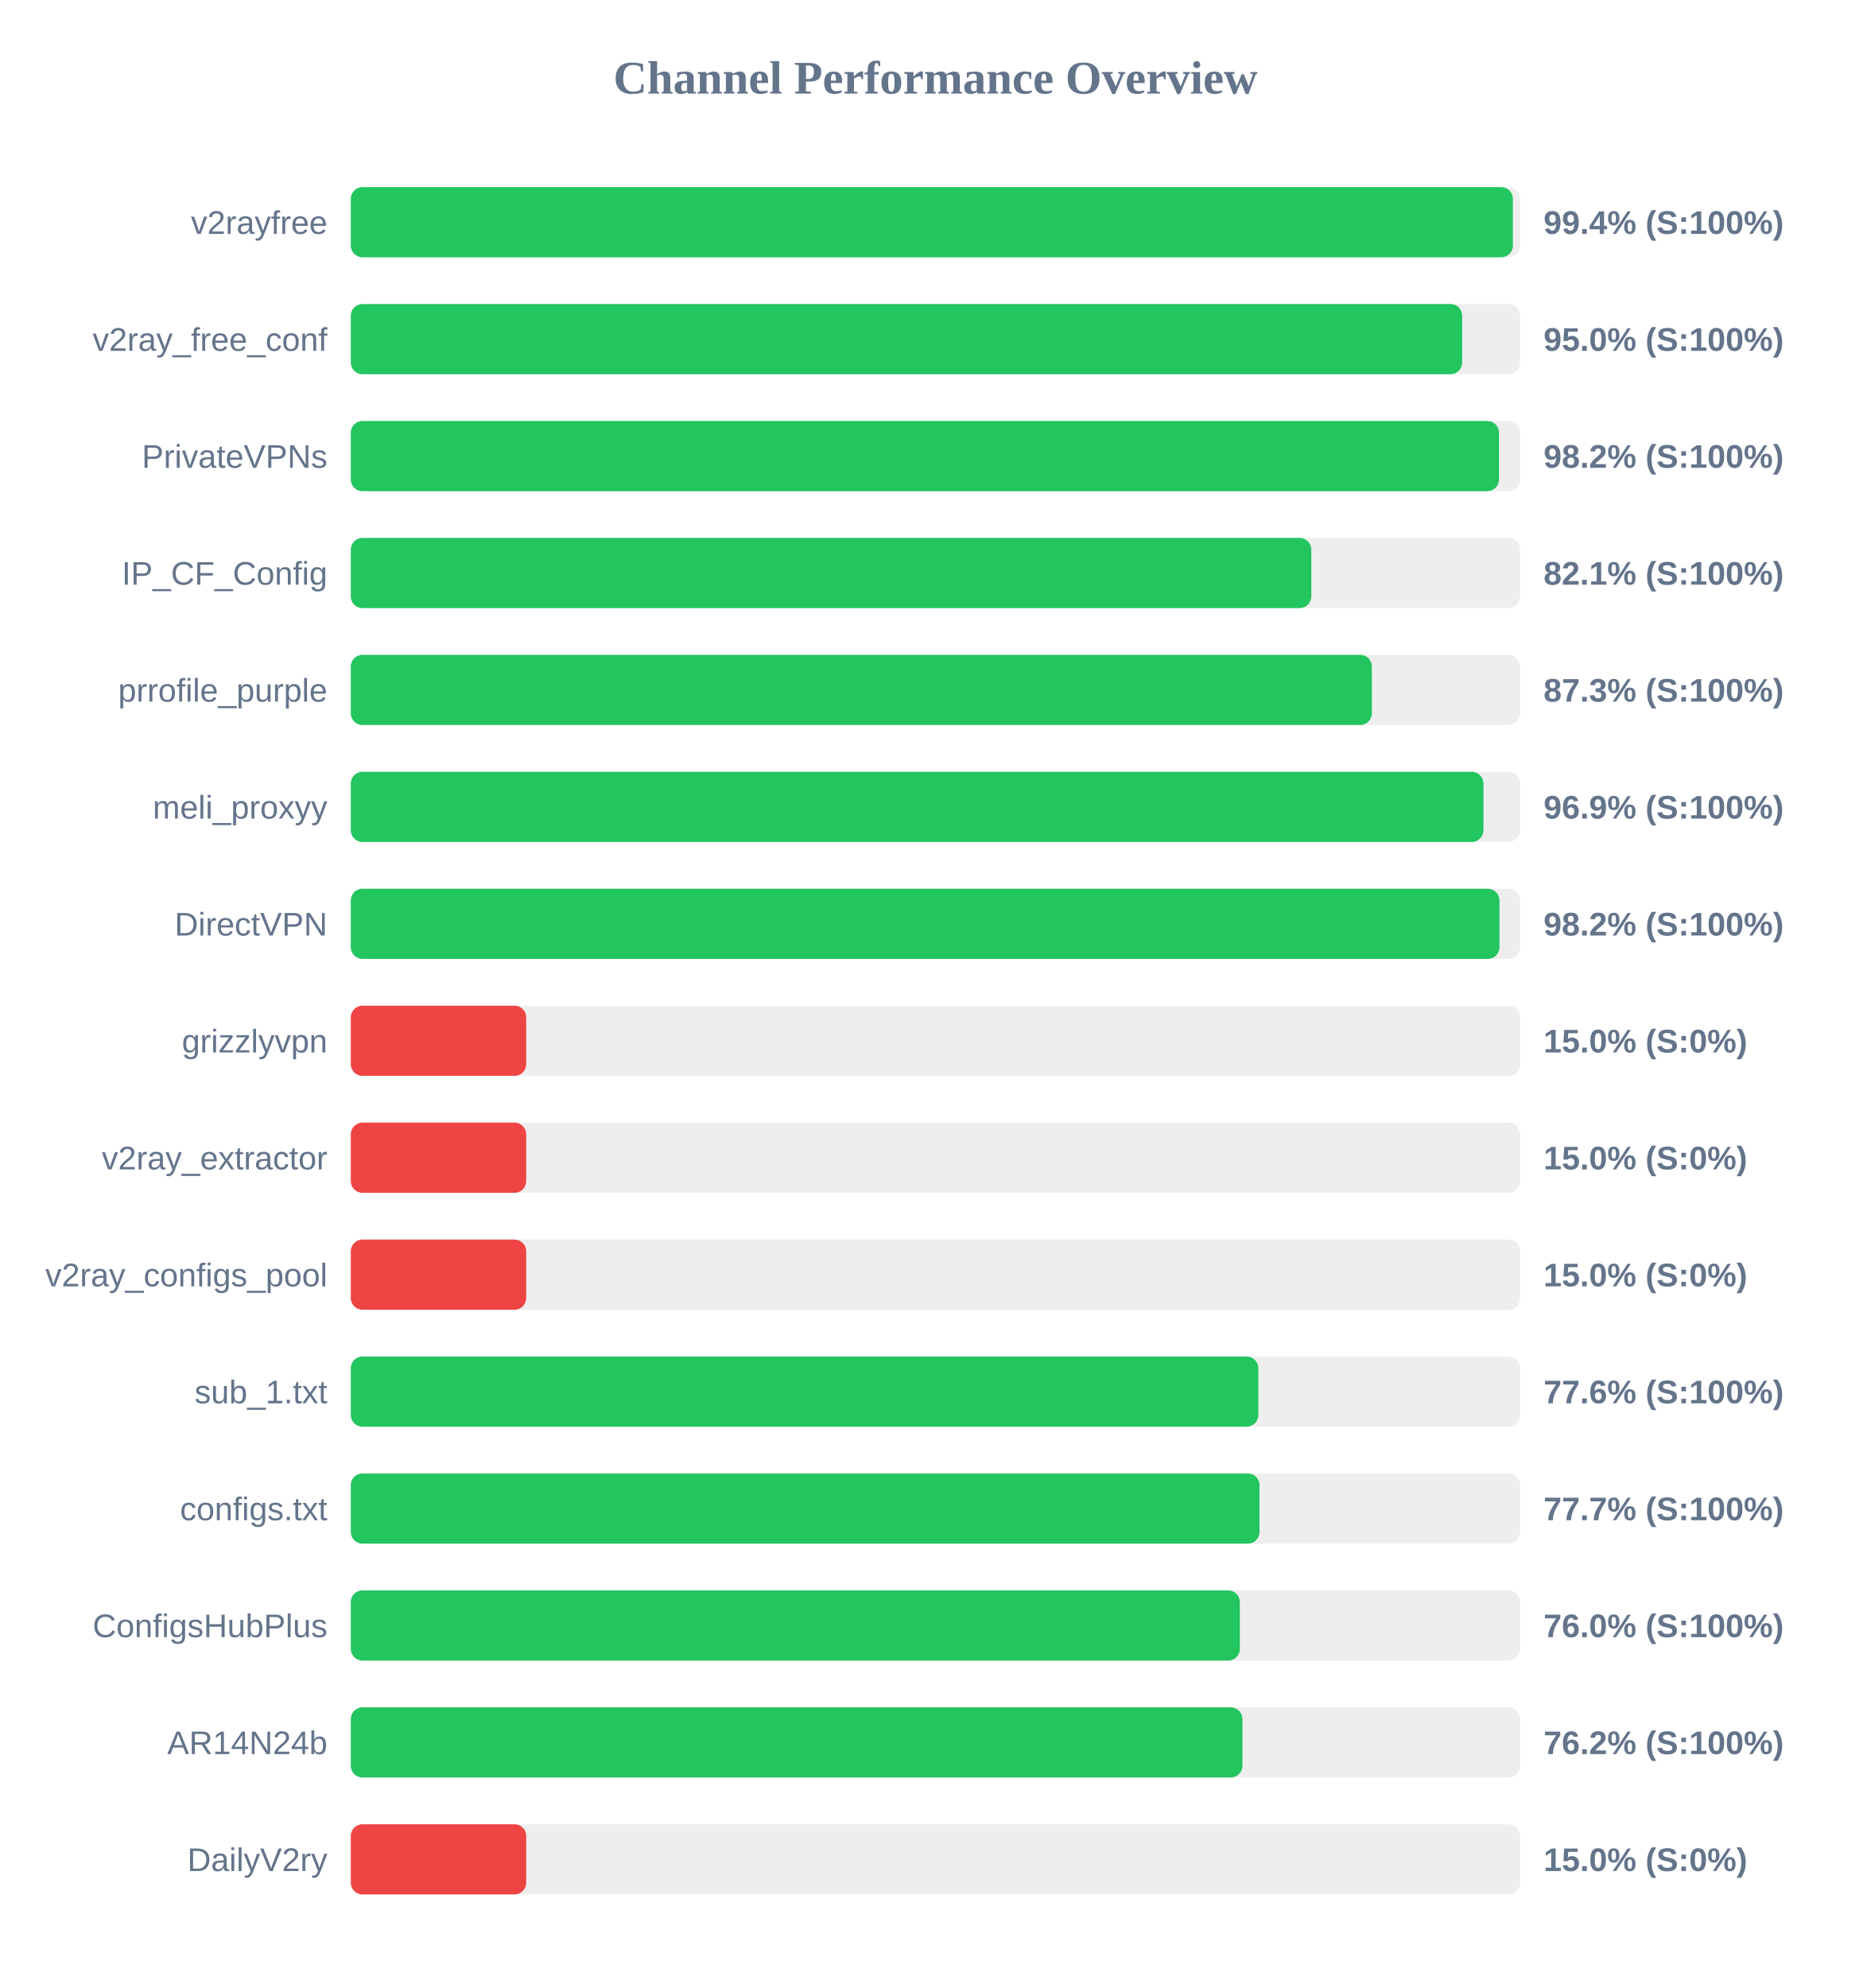
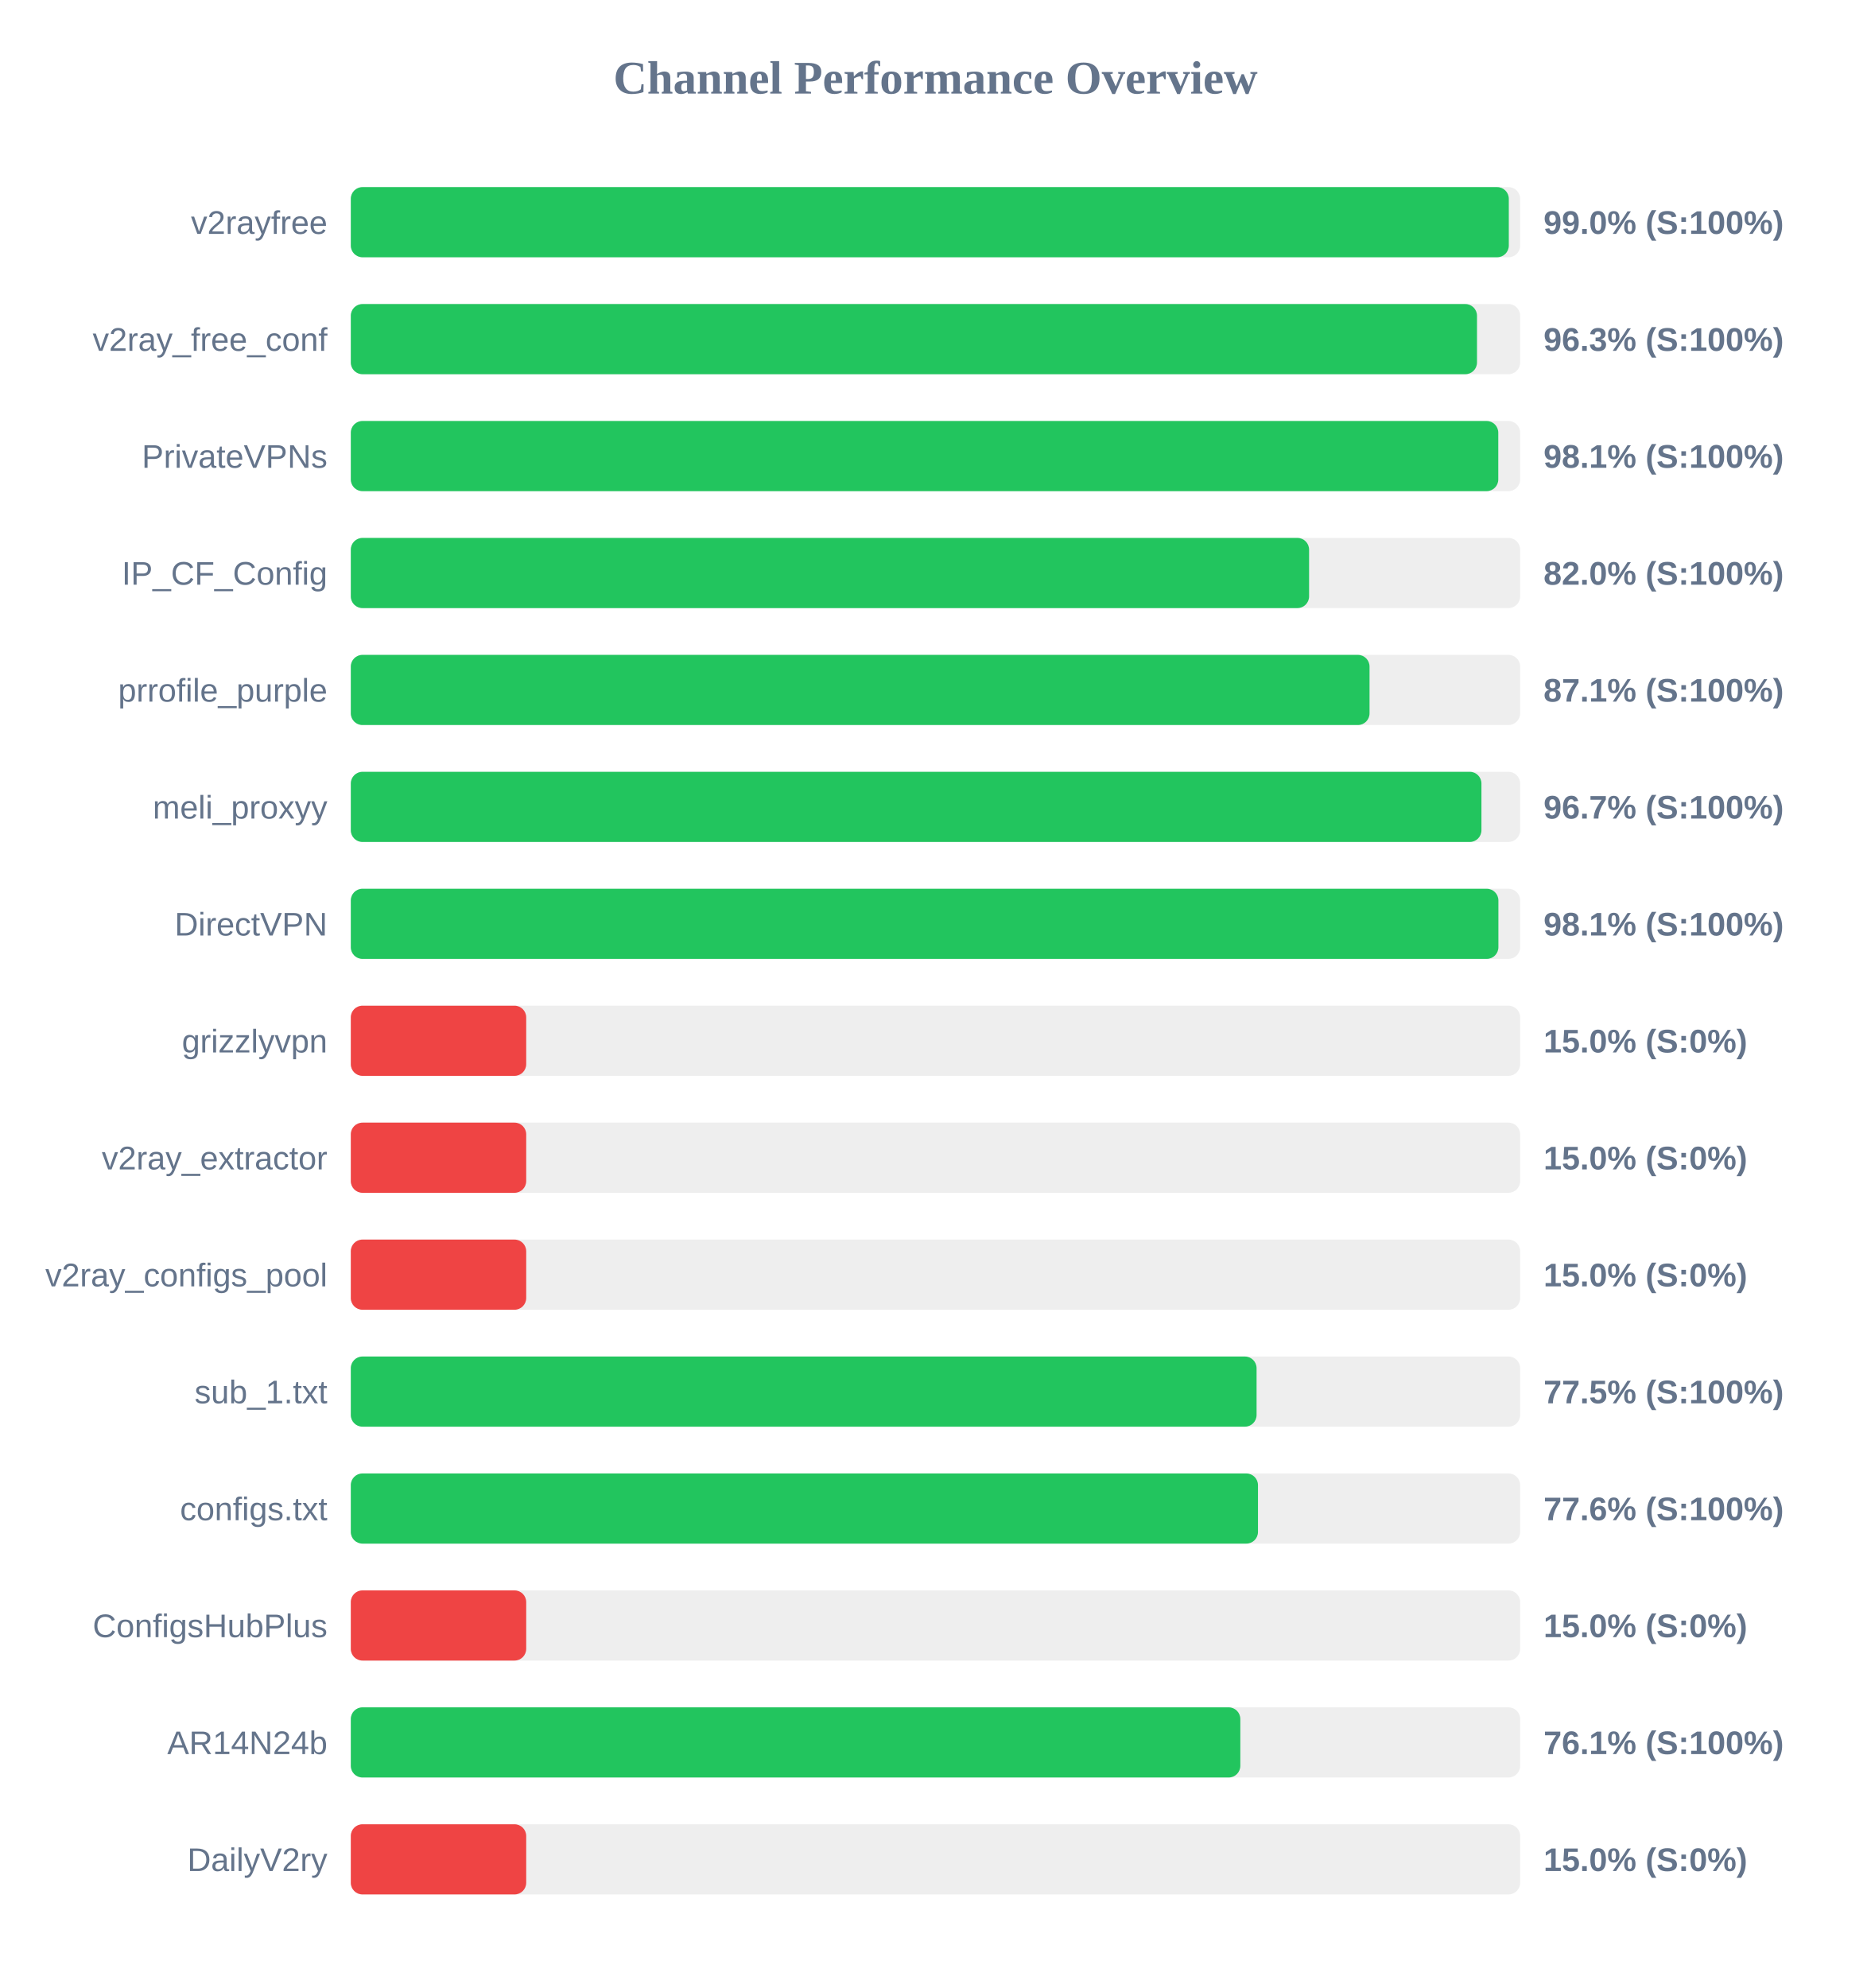
<svg xmlns="http://www.w3.org/2000/svg" width="800" height="850" version="1.1">
  <style>
        .row { font: 14px Arial; fill: #64748b; }
        .score { font: bold 14px Arial; fill: #64748b; }
    </style>
  <text x="400" y="40" text-anchor="middle" font-size="20px" font-weight="bold" fill="#64748b">Channel Performance Overview</text>
  <rect x="150" y="80" width="500" height="30" fill="#eee" rx="5" />
-   <rect x="150" y="80" width="496.9" height="30" fill="#22c55e" rx="5" />
+   <rect x="150" y="80" width="495.15" height="30" fill="#22c55e" rx="5" />
  <text x="140" y="100" text-anchor="end" class="row">v2rayfree</text>
-   <text x="660" y="100" text-anchor="start" class="score">99.4% (S:100%)</text>
+   <text x="660" y="100" text-anchor="start" class="score">99.0% (S:100%)</text>
  <rect x="150" y="130" width="500" height="30" fill="#eee" rx="5" />
-   <rect x="150" y="130" width="475.2" height="30" fill="#22c55e" rx="5" />
+   <rect x="150" y="130" width="481.55" height="30" fill="#22c55e" rx="5" />
  <text x="140" y="150" text-anchor="end" class="row">v2ray_free_conf</text>
-   <text x="660" y="150" text-anchor="start" class="score">95.0% (S:100%)</text>
+   <text x="660" y="150" text-anchor="start" class="score">96.3% (S:100%)</text>
  <rect x="150" y="180" width="500" height="30" fill="#eee" rx="5" />
-   <rect x="150" y="180" width="490.95" height="30" fill="#22c55e" rx="5" />
+   <rect x="150" y="180" width="490.65" height="30" fill="#22c55e" rx="5" />
  <text x="140" y="200" text-anchor="end" class="row">PrivateVPNs</text>
-   <text x="660" y="200" text-anchor="start" class="score">98.2% (S:100%)</text>
+   <text x="660" y="200" text-anchor="start" class="score">98.1% (S:100%)</text>
  <rect x="150" y="230" width="500" height="30" fill="#eee" rx="5" />
-   <rect x="150" y="230" width="410.7" height="30" fill="#22c55e" rx="5" />
+   <rect x="150" y="230" width="409.75" height="30" fill="#22c55e" rx="5" />
  <text x="140" y="250" text-anchor="end" class="row">IP_CF_Config</text>
-   <text x="660" y="250" text-anchor="start" class="score">82.1% (S:100%)</text>
+   <text x="660" y="250" text-anchor="start" class="score">82.0% (S:100%)</text>
  <rect x="150" y="280" width="500" height="30" fill="#eee" rx="5" />
-   <rect x="150" y="280" width="436.6" height="30" fill="#22c55e" rx="5" />
+   <rect x="150" y="280" width="435.6" height="30" fill="#22c55e" rx="5" />
  <text x="140" y="300" text-anchor="end" class="row">prrofile_purple</text>
-   <text x="660" y="300" text-anchor="start" class="score">87.3% (S:100%)</text>
+   <text x="660" y="300" text-anchor="start" class="score">87.1% (S:100%)</text>
  <rect x="150" y="330" width="500" height="30" fill="#eee" rx="5" />
-   <rect x="150" y="330" width="484.3" height="30" fill="#22c55e" rx="5" />
+   <rect x="150" y="330" width="483.45" height="30" fill="#22c55e" rx="5" />
  <text x="140" y="350" text-anchor="end" class="row">meli_proxyy</text>
-   <text x="660" y="350" text-anchor="start" class="score">96.9% (S:100%)</text>
+   <text x="660" y="350" text-anchor="start" class="score">96.7% (S:100%)</text>
  <rect x="150" y="380" width="500" height="30" fill="#eee" rx="5" />
-   <rect x="150" y="380" width="491.15" height="30" fill="#22c55e" rx="5" />
+   <rect x="150" y="380" width="490.7" height="30" fill="#22c55e" rx="5" />
  <text x="140" y="400" text-anchor="end" class="row">DirectVPN</text>
-   <text x="660" y="400" text-anchor="start" class="score">98.2% (S:100%)</text>
+   <text x="660" y="400" text-anchor="start" class="score">98.1% (S:100%)</text>
  <rect x="150" y="430" width="500" height="30" fill="#eee" rx="5" />
  <rect x="150" y="430" width="75.0" height="30" fill="#ef4444" rx="5" />
  <text x="140" y="450" text-anchor="end" class="row">grizzlyvpn</text>
  <text x="660" y="450" text-anchor="start" class="score">15.0% (S:0%)</text>
  <rect x="150" y="480" width="500" height="30" fill="#eee" rx="5" />
  <rect x="150" y="480" width="75.0" height="30" fill="#ef4444" rx="5" />
  <text x="140" y="500" text-anchor="end" class="row">v2ray_extractor</text>
  <text x="660" y="500" text-anchor="start" class="score">15.0% (S:0%)</text>
  <rect x="150" y="530" width="500" height="30" fill="#eee" rx="5" />
  <rect x="150" y="530" width="75.0" height="30" fill="#ef4444" rx="5" />
  <text x="140" y="550" text-anchor="end" class="row">v2ray_configs_pool</text>
  <text x="660" y="550" text-anchor="start" class="score">15.0% (S:0%)</text>
  <rect x="150" y="580" width="500" height="30" fill="#eee" rx="5" />
-   <rect x="150" y="580" width="388.05" height="30" fill="#22c55e" rx="5" />
+   <rect x="150" y="580" width="387.3" height="30" fill="#22c55e" rx="5" />
  <text x="140" y="600" text-anchor="end" class="row">sub_1.txt</text>
-   <text x="660" y="600" text-anchor="start" class="score">77.6% (S:100%)</text>
+   <text x="660" y="600" text-anchor="start" class="score">77.5% (S:100%)</text>
  <rect x="150" y="630" width="500" height="30" fill="#eee" rx="5" />
-   <rect x="150" y="630" width="388.55" height="30" fill="#22c55e" rx="5" />
+   <rect x="150" y="630" width="387.9" height="30" fill="#22c55e" rx="5" />
  <text x="140" y="650" text-anchor="end" class="row">configs.txt</text>
-   <text x="660" y="650" text-anchor="start" class="score">77.7% (S:100%)</text>
+   <text x="660" y="650" text-anchor="start" class="score">77.6% (S:100%)</text>
  <rect x="150" y="680" width="500" height="30" fill="#eee" rx="5" />
-   <rect x="150" y="680" width="380.15" height="30" fill="#22c55e" rx="5" />
+   <rect x="150" y="680" width="75.0" height="30" fill="#ef4444" rx="5" />
  <text x="140" y="700" text-anchor="end" class="row">ConfigsHubPlus</text>
-   <text x="660" y="700" text-anchor="start" class="score">76.0% (S:100%)</text>
+   <text x="660" y="700" text-anchor="start" class="score">15.0% (S:0%)</text>
  <rect x="150" y="730" width="500" height="30" fill="#eee" rx="5" />
-   <rect x="150" y="730" width="381.25" height="30" fill="#22c55e" rx="5" />
+   <rect x="150" y="730" width="380.35" height="30" fill="#22c55e" rx="5" />
  <text x="140" y="750" text-anchor="end" class="row">AR14N24b</text>
-   <text x="660" y="750" text-anchor="start" class="score">76.2% (S:100%)</text>
+   <text x="660" y="750" text-anchor="start" class="score">76.1% (S:100%)</text>
  <rect x="150" y="780" width="500" height="30" fill="#eee" rx="5" />
  <rect x="150" y="780" width="75.0" height="30" fill="#ef4444" rx="5" />
  <text x="140" y="800" text-anchor="end" class="row">DailyV2ry</text>
  <text x="660" y="800" text-anchor="start" class="score">15.0% (S:0%)</text>
</svg>
